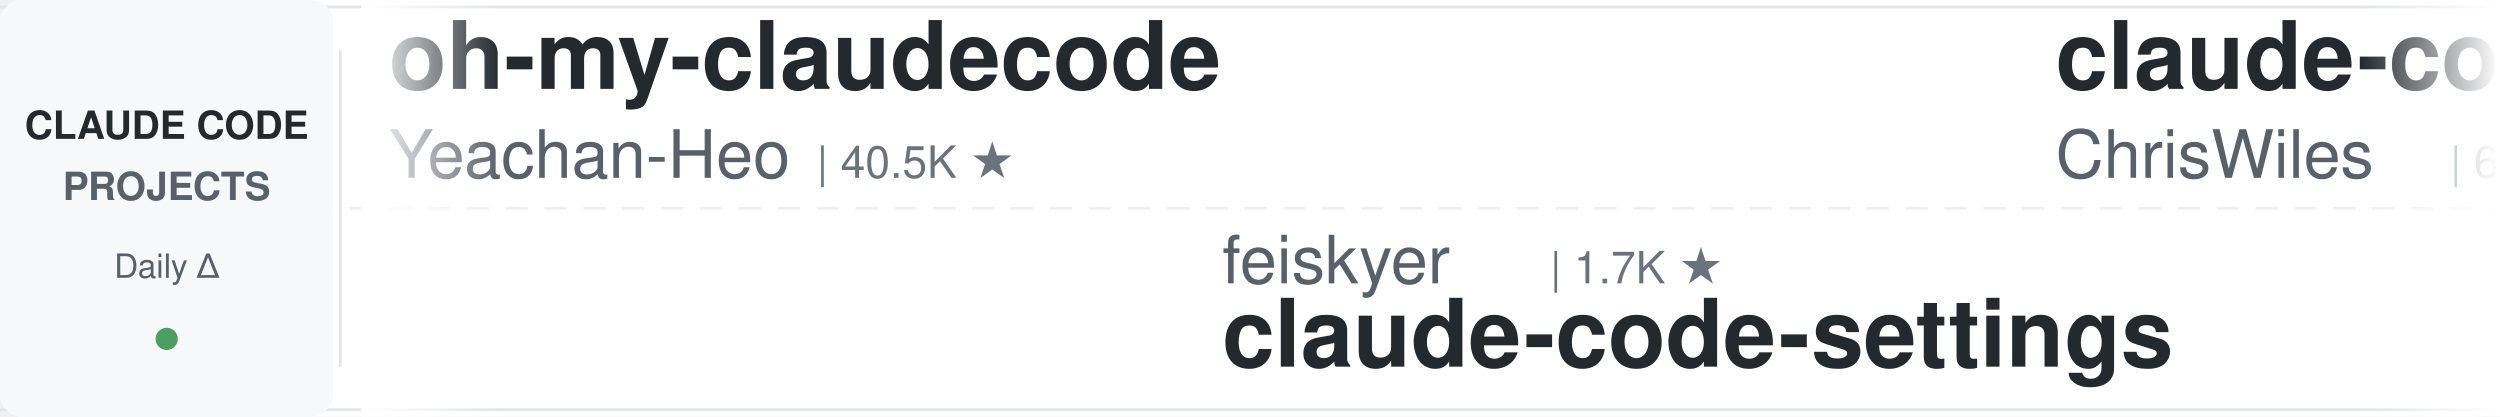
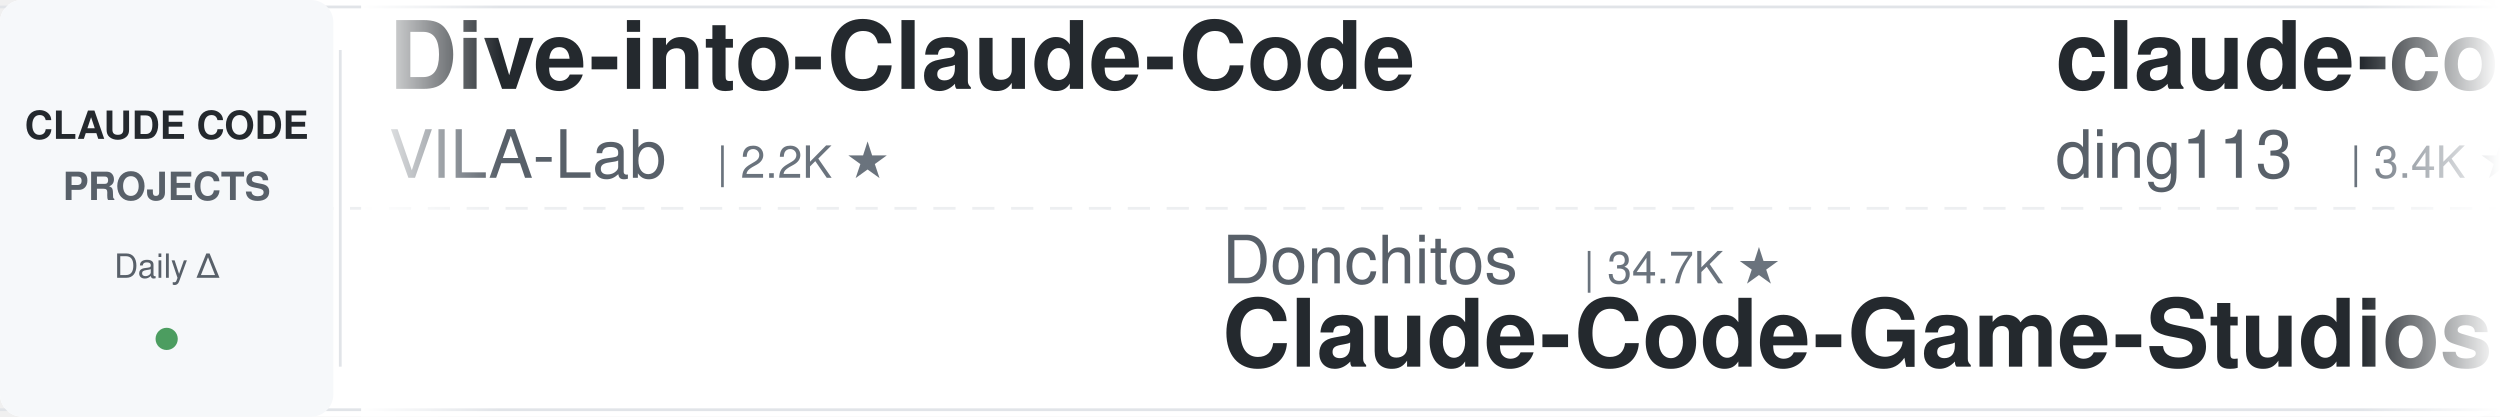
<svg xmlns="http://www.w3.org/2000/svg" width="900" height="150">
  <defs>
    <linearGradient id="leftFade" x1="0%" y1="0%" x2="100%" y2="0%">
      <stop offset="0%" style="stop-color:#ffffff;stop-opacity:1" />
      <stop offset="100%" style="stop-color:#ffffff;stop-opacity:0" />
    </linearGradient>
    <linearGradient id="rightFade" x1="0%" y1="0%" x2="100%" y2="0%">
      <stop offset="0%" style="stop-color:#ffffff;stop-opacity:0" />
      <stop offset="100%" style="stop-color:#ffffff;stop-opacity:1" />
    </linearGradient>
  </defs>
  <rect width="900" height="150" fill="#ffffff" rx="8" />
  <rect x="0" y="2" width="900" height="1" fill="#e1e4e8" />
  <rect x="0" y="147" width="900" height="1" fill="#e1e4e8" />
  <line x1="0" y1="75" x2="900" y2="75" stroke="#e1e4e8" stroke-width="1" stroke-dasharray="8 6" opacity="0.6" />
  <rect x="0" y="0" width="120" height="150" fill="#f6f8fa" rx="8" />
  <text x="60" y="50" font-family="-apple-system, BlinkMacSystemFont, 'Segoe UI', Helvetica, Arial, sans-serif" font-size="14" font-weight="600" fill="#24292e" text-anchor="middle">CLAUDE CODE</text>
  <text x="60" y="72" font-family="-apple-system, BlinkMacSystemFont, 'Segoe UI', Helvetica, Arial, sans-serif" font-size="14" font-weight="600" fill="#586069" text-anchor="middle">PROJECTS</text>
  <text x="60" y="100" font-family="-apple-system, BlinkMacSystemFont, 'Segoe UI', Helvetica, Arial, sans-serif" font-size="12" font-weight="500" fill="#586069" text-anchor="middle">Daily Δ</text>
  <circle cx="60" cy="122" r="4" fill="#22863a" opacity="0.8" />
  <rect x="122" y="18" width="1" height="114" fill="#e1e4e8" />
  <clipPath id="tickerClip">
    <rect x="130" y="0" width="770" height="150" />
  </clipPath>
  <g clip-path="url(#tickerClip)">
    <g id="tickerItems">
      <animateTransform attributeName="transform" attributeType="XML" type="translate" from="0 0" to="-3000 0" dur="54s" repeatCount="indefinite" />
      <g transform="translate(0, 0)">
-         <text x="140" y="32" font-family="-apple-system, BlinkMacSystemFont, 'Segoe UI', Helvetica, Arial, sans-serif" font-size="34" font-weight="600" fill="#24292e">oh-my-claudecode</text>
-         <text x="140" y="64" font-family="-apple-system, BlinkMacSystemFont, 'Segoe UI', Helvetica, Arial, sans-serif" font-size="24" font-weight="400" fill="#586069">Yeachan-Heo</text>
-         <text x="294" y="64" font-family="-apple-system, BlinkMacSystemFont, 'Segoe UI', Helvetica, Arial, sans-serif" font-size="16" font-weight="500" fill="#6a737d">| 40.5K ★</text>
+         <text x="140" y="32" font-family="-apple-system, BlinkMacSystemFont, 'Segoe UI', Helvetica, Arial, sans-serif" font-size="34" font-weight="600" fill="#24292e">Dive-into-Claude-Code</text>
+         <text x="140" y="64" font-family="-apple-system, BlinkMacSystemFont, 'Segoe UI', Helvetica, Arial, sans-serif" font-size="24" font-weight="400" fill="#586069">VILA-Lab</text>
+         <text x="258" y="64" font-family="-apple-system, BlinkMacSystemFont, 'Segoe UI', Helvetica, Arial, sans-serif" font-size="16" font-weight="500" fill="#6a737d">| 2.2K ★</text>
      </g>
      <g transform="translate(300, 0)">
-         <text x="140" y="102" font-family="-apple-system, BlinkMacSystemFont, 'Segoe UI', Helvetica, Arial, sans-serif" font-size="24" font-weight="400" fill="#586069">feiskyer</text>
-         <text x="258" y="102" font-family="-apple-system, BlinkMacSystemFont, 'Segoe UI', Helvetica, Arial, sans-serif" font-size="16" font-weight="500" fill="#6a737d">| 1.7K ★</text>
-         <text x="140" y="132" font-family="-apple-system, BlinkMacSystemFont, 'Segoe UI', Helvetica, Arial, sans-serif" font-size="34" font-weight="600" fill="#24292e">claude-code-settings</text>
+         <text x="140" y="102" font-family="-apple-system, BlinkMacSystemFont, 'Segoe UI', Helvetica, Arial, sans-serif" font-size="24" font-weight="400" fill="#586069">Donchitos</text>
+         <text x="270" y="102" font-family="-apple-system, BlinkMacSystemFont, 'Segoe UI', Helvetica, Arial, sans-serif" font-size="16" font-weight="500" fill="#6a737d">| 34.7K ★</text>
+         <text x="140" y="132" font-family="-apple-system, BlinkMacSystemFont, 'Segoe UI', Helvetica, Arial, sans-serif" font-size="34" font-weight="600" fill="#24292e">Claude-Code-Game-Studios</text>
      </g>
      <g transform="translate(600, 0)">
-         <text x="140" y="32" font-family="-apple-system, BlinkMacSystemFont, 'Segoe UI', Helvetica, Arial, sans-serif" font-size="34" font-weight="600" fill="#24292e">claude-code-showcase</text>
-         <text x="140" y="64" font-family="-apple-system, BlinkMacSystemFont, 'Segoe UI', Helvetica, Arial, sans-serif" font-size="24" font-weight="400" fill="#586069">ChrisWiles</text>
-         <text x="282" y="64" font-family="-apple-system, BlinkMacSystemFont, 'Segoe UI', Helvetica, Arial, sans-serif" font-size="16" font-weight="500" fill="#6a737d">| 6.1K ★</text>
+         <text x="140" y="32" font-family="-apple-system, BlinkMacSystemFont, 'Segoe UI', Helvetica, Arial, sans-serif" font-size="34" font-weight="600" fill="#24292e">claude-code-hub</text>
+         <text x="140" y="64" font-family="-apple-system, BlinkMacSystemFont, 'Segoe UI', Helvetica, Arial, sans-serif" font-size="24" font-weight="400" fill="#586069">ding113</text>
+         <text x="246" y="64" font-family="-apple-system, BlinkMacSystemFont, 'Segoe UI', Helvetica, Arial, sans-serif" font-size="16" font-weight="500" fill="#6a737d">| 3.4K ★</text>
      </g>
      <g transform="translate(900, 0)">
-         <text x="140" y="102" font-family="-apple-system, BlinkMacSystemFont, 'Segoe UI', Helvetica, Arial, sans-serif" font-size="24" font-weight="400" fill="#586069">AICoderTudou</text>
-         <text x="306" y="102" font-family="-apple-system, BlinkMacSystemFont, 'Segoe UI', Helvetica, Arial, sans-serif" font-size="16" font-weight="500" fill="#6a737d">| 493 ★</text>
-         <text x="140" y="132" font-family="-apple-system, BlinkMacSystemFont, 'Segoe UI', Helvetica, Arial, sans-serif" font-size="34" font-weight="600" fill="#24292e">claude-code-tudou</text>
+         <text x="140" y="102" font-family="-apple-system, BlinkMacSystemFont, 'Segoe UI', Helvetica, Arial, sans-serif" font-size="24" font-weight="400" fill="#586069">Cranot</text>
+         <text x="234" y="102" font-family="-apple-system, BlinkMacSystemFont, 'Segoe UI', Helvetica, Arial, sans-serif" font-size="16" font-weight="500" fill="#6a737d">| 2.9K ★</text>
+         <text x="140" y="132" font-family="-apple-system, BlinkMacSystemFont, 'Segoe UI', Helvetica, Arial, sans-serif" font-size="34" font-weight="600" fill="#24292e">claude-code-guide</text>
      </g>
      <g transform="translate(1200, 0)">
-         <text x="140" y="32" font-family="-apple-system, BlinkMacSystemFont, 'Segoe UI', Helvetica, Arial, sans-serif" font-size="34" font-weight="600" fill="#24292e">claude-code-local</text>
-         <text x="140" y="64" font-family="-apple-system, BlinkMacSystemFont, 'Segoe UI', Helvetica, Arial, sans-serif" font-size="24" font-weight="400" fill="#586069">nicedreamzapp</text>
-         <text x="318" y="64" font-family="-apple-system, BlinkMacSystemFont, 'Segoe UI', Helvetica, Arial, sans-serif" font-size="16" font-weight="500" fill="#6a737d">| 3.5K ★</text>
+         <text x="140" y="32" font-family="-apple-system, BlinkMacSystemFont, 'Segoe UI', Helvetica, Arial, sans-serif" font-size="34" font-weight="600" fill="#24292e">claude-coder</text>
+         <text x="140" y="64" font-family="-apple-system, BlinkMacSystemFont, 'Segoe UI', Helvetica, Arial, sans-serif" font-size="24" font-weight="400" fill="#586069">kodu-ai</text>
+         <text x="246" y="64" font-family="-apple-system, BlinkMacSystemFont, 'Segoe UI', Helvetica, Arial, sans-serif" font-size="16" font-weight="500" fill="#6a737d">| 5.2K ★</text>
      </g>
      <g transform="translate(1500, 0)">
-         <text x="140" y="102" font-family="-apple-system, BlinkMacSystemFont, 'Segoe UI', Helvetica, Arial, sans-serif" font-size="24" font-weight="400" fill="#586069">Chachamaru127</text>
-         <text x="318" y="102" font-family="-apple-system, BlinkMacSystemFont, 'Segoe UI', Helvetica, Arial, sans-serif" font-size="16" font-weight="500" fill="#6a737d">| 3.2K ★</text>
-         <text x="140" y="132" font-family="-apple-system, BlinkMacSystemFont, 'Segoe UI', Helvetica, Arial, sans-serif" font-size="34" font-weight="600" fill="#24292e">claude-code-harness</text>
+         <text x="140" y="102" font-family="-apple-system, BlinkMacSystemFont, 'Segoe UI', Helvetica, Arial, sans-serif" font-size="24" font-weight="400" fill="#586069">anthropics</text>
+         <text x="282" y="102" font-family="-apple-system, BlinkMacSystemFont, 'Segoe UI', Helvetica, Arial, sans-serif" font-size="16" font-weight="500" fill="#6a737d">| 9.8K ★</text>
+         <text x="140" y="132" font-family="-apple-system, BlinkMacSystemFont, 'Segoe UI', Helvetica, Arial, sans-serif" font-size="34" font-weight="600" fill="#24292e">claude-code-action</text>
      </g>
      <g transform="translate(1800, 0)">
-         <text x="140" y="32" font-family="-apple-system, BlinkMacSystemFont, 'Segoe UI', Helvetica, Arial, sans-serif" font-size="34" font-weight="600" fill="#24292e">claude-code-source-build</text>
-         <text x="140" y="64" font-family="-apple-system, BlinkMacSystemFont, 'Segoe UI', Helvetica, Arial, sans-serif" font-size="24" font-weight="400" fill="#586069">andrew-kramer-inno</text>
-         <text x="378" y="64" font-family="-apple-system, BlinkMacSystemFont, 'Segoe UI', Helvetica, Arial, sans-serif" font-size="16" font-weight="500" fill="#6a737d">| 595 ★</text>
+         <text x="140" y="32" font-family="-apple-system, BlinkMacSystemFont, 'Segoe UI', Helvetica, Arial, sans-serif" font-size="34" font-weight="600" fill="#24292e">claude_code_src</text>
+         <text x="140" y="64" font-family="-apple-system, BlinkMacSystemFont, 'Segoe UI', Helvetica, Arial, sans-serif" font-size="24" font-weight="400" fill="#586069">ponponon</text>
+         <text x="258" y="64" font-family="-apple-system, BlinkMacSystemFont, 'Segoe UI', Helvetica, Arial, sans-serif" font-size="16" font-weight="500" fill="#6a737d">| 2.3K ★</text>
      </g>
      <g transform="translate(2100, 0)">
-         <text x="140" y="102" font-family="-apple-system, BlinkMacSystemFont, 'Segoe UI', Helvetica, Arial, sans-serif" font-size="24" font-weight="400" fill="#586069">Alishahryar1</text>
-         <text x="306" y="102" font-family="-apple-system, BlinkMacSystemFont, 'Segoe UI', Helvetica, Arial, sans-serif" font-size="16" font-weight="500" fill="#6a737d">| 66.1K ★</text>
-         <text x="140" y="132" font-family="-apple-system, BlinkMacSystemFont, 'Segoe UI', Helvetica, Arial, sans-serif" font-size="34" font-weight="600" fill="#24292e">free-claude-code</text>
+         <text x="140" y="102" font-family="-apple-system, BlinkMacSystemFont, 'Segoe UI', Helvetica, Arial, sans-serif" font-size="24" font-weight="400" fill="#586069">SeemSeam</text>
+         <text x="258" y="102" font-family="-apple-system, BlinkMacSystemFont, 'Segoe UI', Helvetica, Arial, sans-serif" font-size="16" font-weight="500" fill="#6a737d">| 3.6K ★</text>
+         <text x="140" y="132" font-family="-apple-system, BlinkMacSystemFont, 'Segoe UI', Helvetica, Arial, sans-serif" font-size="34" font-weight="600" fill="#24292e">claude_codex_bridge</text>
      </g>
      <g transform="translate(2400, 0)">
-         <text x="140" y="32" font-family="-apple-system, BlinkMacSystemFont, 'Segoe UI', Helvetica, Arial, sans-serif" font-size="34" font-weight="600" fill="#24292e">claude-code-engineering</text>
-         <text x="140" y="64" font-family="-apple-system, BlinkMacSystemFont, 'Segoe UI', Helvetica, Arial, sans-serif" font-size="24" font-weight="400" fill="#586069">huangjia2019</text>
-         <text x="306" y="64" font-family="-apple-system, BlinkMacSystemFont, 'Segoe UI', Helvetica, Arial, sans-serif" font-size="16" font-weight="500" fill="#6a737d">| 1.1K ★</text>
+         <text x="140" y="32" font-family="-apple-system, BlinkMacSystemFont, 'Segoe UI', Helvetica, Arial, sans-serif" font-size="34" font-weight="600" fill="#24292e">claude-code-book</text>
+         <text x="140" y="64" font-family="-apple-system, BlinkMacSystemFont, 'Segoe UI', Helvetica, Arial, sans-serif" font-size="24" font-weight="400" fill="#586069">lintsinghua</text>
+         <text x="294" y="64" font-family="-apple-system, BlinkMacSystemFont, 'Segoe UI', Helvetica, Arial, sans-serif" font-size="16" font-weight="500" fill="#6a737d">| 4.3K ★</text>
      </g>
      <g transform="translate(2700, 0)">
-         <text x="140" y="102" font-family="-apple-system, BlinkMacSystemFont, 'Segoe UI', Helvetica, Arial, sans-serif" font-size="24" font-weight="400" fill="#586069">Maciek-roboblog</text>
-         <text x="342" y="102" font-family="-apple-system, BlinkMacSystemFont, 'Segoe UI', Helvetica, Arial, sans-serif" font-size="16" font-weight="500" fill="#6a737d">| 8.8K ★</text>
-         <text x="140" y="132" font-family="-apple-system, BlinkMacSystemFont, 'Segoe UI', Helvetica, Arial, sans-serif" font-size="34" font-weight="600" fill="#24292e">Claude-Code-Usage-Monito...</text>
+         <text x="140" y="102" font-family="-apple-system, BlinkMacSystemFont, 'Segoe UI', Helvetica, Arial, sans-serif" font-size="24" font-weight="400" fill="#586069">huangjia2019</text>
+         <text x="306" y="102" font-family="-apple-system, BlinkMacSystemFont, 'Segoe UI', Helvetica, Arial, sans-serif" font-size="16" font-weight="500" fill="#6a737d">| 1.1K ★</text>
+         <text x="140" y="132" font-family="-apple-system, BlinkMacSystemFont, 'Segoe UI', Helvetica, Arial, sans-serif" font-size="34" font-weight="600" fill="#24292e">claude-code-engineering</text>
      </g>
      <g transform="translate(3000, 0)">
-         <text x="140" y="32" font-family="-apple-system, BlinkMacSystemFont, 'Segoe UI', Helvetica, Arial, sans-serif" font-size="34" font-weight="600" fill="#24292e">oh-my-claudecode</text>
-         <text x="140" y="64" font-family="-apple-system, BlinkMacSystemFont, 'Segoe UI', Helvetica, Arial, sans-serif" font-size="24" font-weight="400" fill="#586069">Yeachan-Heo</text>
-         <text x="294" y="64" font-family="-apple-system, BlinkMacSystemFont, 'Segoe UI', Helvetica, Arial, sans-serif" font-size="16" font-weight="500" fill="#6a737d">| 40.5K ★</text>
+         <text x="140" y="32" font-family="-apple-system, BlinkMacSystemFont, 'Segoe UI', Helvetica, Arial, sans-serif" font-size="34" font-weight="600" fill="#24292e">Dive-into-Claude-Code</text>
+         <text x="140" y="64" font-family="-apple-system, BlinkMacSystemFont, 'Segoe UI', Helvetica, Arial, sans-serif" font-size="24" font-weight="400" fill="#586069">VILA-Lab</text>
+         <text x="258" y="64" font-family="-apple-system, BlinkMacSystemFont, 'Segoe UI', Helvetica, Arial, sans-serif" font-size="16" font-weight="500" fill="#6a737d">| 2.2K ★</text>
      </g>
      <g transform="translate(3300, 0)">
-         <text x="140" y="102" font-family="-apple-system, BlinkMacSystemFont, 'Segoe UI', Helvetica, Arial, sans-serif" font-size="24" font-weight="400" fill="#586069">feiskyer</text>
-         <text x="258" y="102" font-family="-apple-system, BlinkMacSystemFont, 'Segoe UI', Helvetica, Arial, sans-serif" font-size="16" font-weight="500" fill="#6a737d">| 1.7K ★</text>
-         <text x="140" y="132" font-family="-apple-system, BlinkMacSystemFont, 'Segoe UI', Helvetica, Arial, sans-serif" font-size="34" font-weight="600" fill="#24292e">claude-code-settings</text>
+         <text x="140" y="102" font-family="-apple-system, BlinkMacSystemFont, 'Segoe UI', Helvetica, Arial, sans-serif" font-size="24" font-weight="400" fill="#586069">Donchitos</text>
+         <text x="270" y="102" font-family="-apple-system, BlinkMacSystemFont, 'Segoe UI', Helvetica, Arial, sans-serif" font-size="16" font-weight="500" fill="#6a737d">| 34.7K ★</text>
+         <text x="140" y="132" font-family="-apple-system, BlinkMacSystemFont, 'Segoe UI', Helvetica, Arial, sans-serif" font-size="34" font-weight="600" fill="#24292e">Claude-Code-Game-Studios</text>
      </g>
      <g transform="translate(3600, 0)">
-         <text x="140" y="32" font-family="-apple-system, BlinkMacSystemFont, 'Segoe UI', Helvetica, Arial, sans-serif" font-size="34" font-weight="600" fill="#24292e">claude-code-showcase</text>
-         <text x="140" y="64" font-family="-apple-system, BlinkMacSystemFont, 'Segoe UI', Helvetica, Arial, sans-serif" font-size="24" font-weight="400" fill="#586069">ChrisWiles</text>
-         <text x="282" y="64" font-family="-apple-system, BlinkMacSystemFont, 'Segoe UI', Helvetica, Arial, sans-serif" font-size="16" font-weight="500" fill="#6a737d">| 6.1K ★</text>
+         <text x="140" y="32" font-family="-apple-system, BlinkMacSystemFont, 'Segoe UI', Helvetica, Arial, sans-serif" font-size="34" font-weight="600" fill="#24292e">claude-code-hub</text>
+         <text x="140" y="64" font-family="-apple-system, BlinkMacSystemFont, 'Segoe UI', Helvetica, Arial, sans-serif" font-size="24" font-weight="400" fill="#586069">ding113</text>
+         <text x="246" y="64" font-family="-apple-system, BlinkMacSystemFont, 'Segoe UI', Helvetica, Arial, sans-serif" font-size="16" font-weight="500" fill="#6a737d">| 3.4K ★</text>
      </g>
      <g transform="translate(3900, 0)">
-         <text x="140" y="102" font-family="-apple-system, BlinkMacSystemFont, 'Segoe UI', Helvetica, Arial, sans-serif" font-size="24" font-weight="400" fill="#586069">AICoderTudou</text>
-         <text x="306" y="102" font-family="-apple-system, BlinkMacSystemFont, 'Segoe UI', Helvetica, Arial, sans-serif" font-size="16" font-weight="500" fill="#6a737d">| 493 ★</text>
-         <text x="140" y="132" font-family="-apple-system, BlinkMacSystemFont, 'Segoe UI', Helvetica, Arial, sans-serif" font-size="34" font-weight="600" fill="#24292e">claude-code-tudou</text>
+         <text x="140" y="102" font-family="-apple-system, BlinkMacSystemFont, 'Segoe UI', Helvetica, Arial, sans-serif" font-size="24" font-weight="400" fill="#586069">Cranot</text>
+         <text x="234" y="102" font-family="-apple-system, BlinkMacSystemFont, 'Segoe UI', Helvetica, Arial, sans-serif" font-size="16" font-weight="500" fill="#6a737d">| 2.9K ★</text>
+         <text x="140" y="132" font-family="-apple-system, BlinkMacSystemFont, 'Segoe UI', Helvetica, Arial, sans-serif" font-size="34" font-weight="600" fill="#24292e">claude-code-guide</text>
      </g>
    </g>
  </g>
  <rect x="130" y="0" width="50" height="150" fill="url(#leftFade)" />
  <rect x="850" y="0" width="50" height="150" fill="url(#rightFade)" />
</svg>
